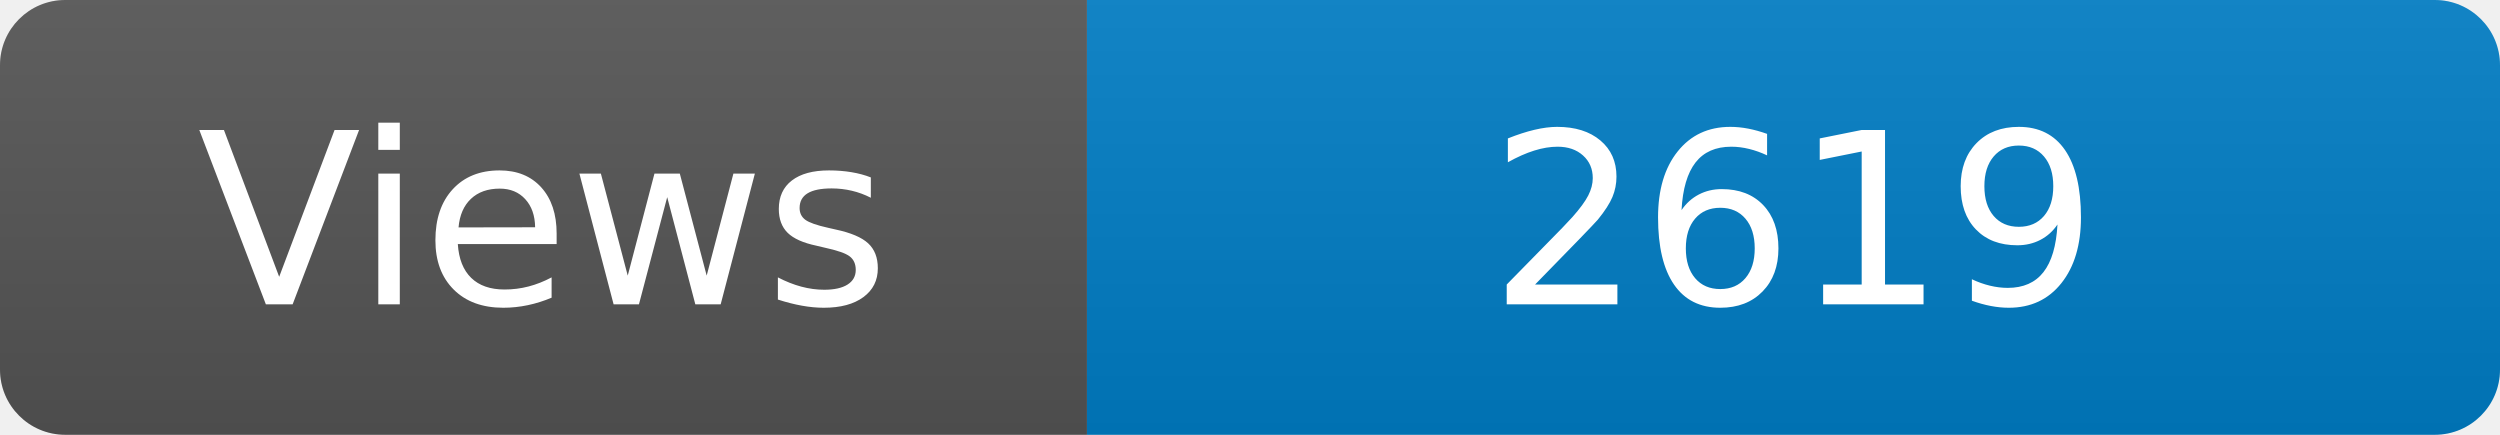
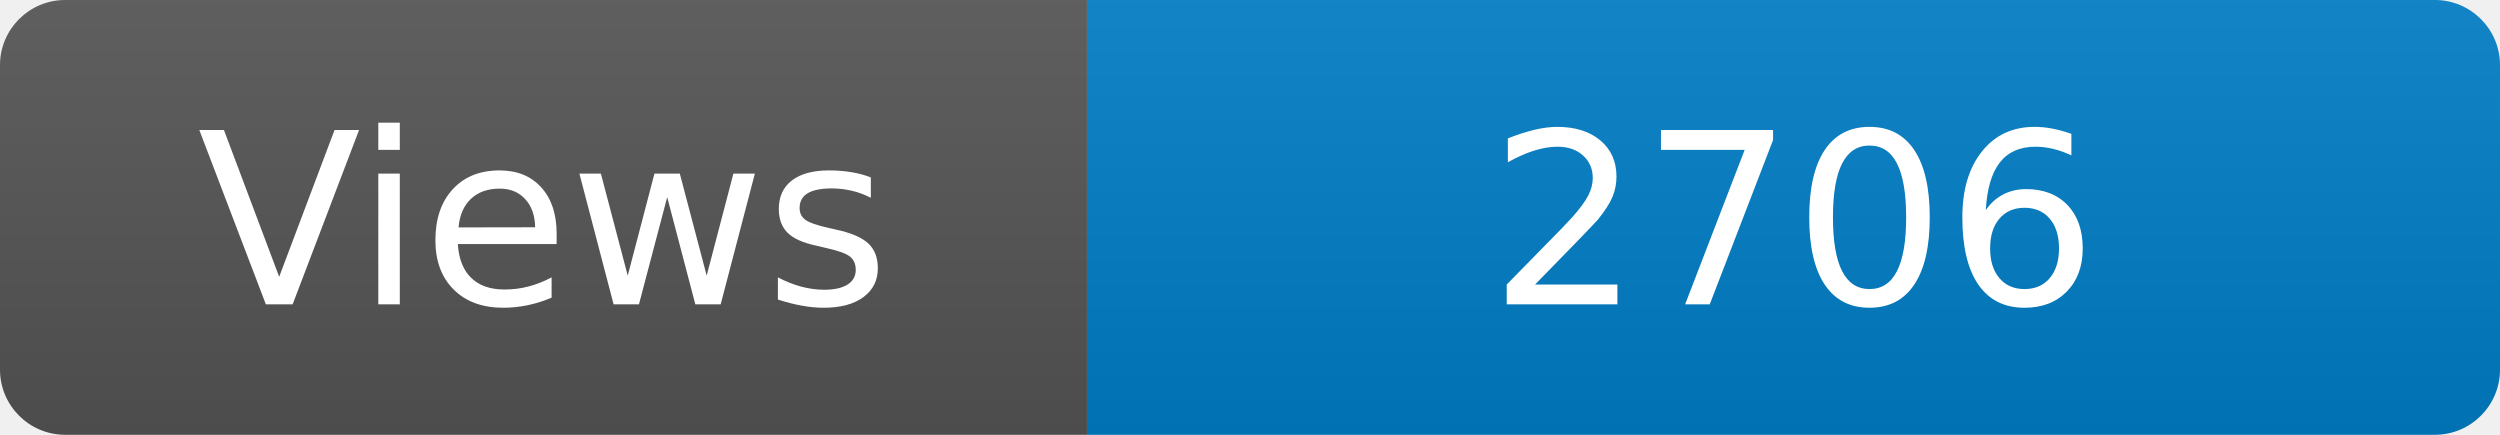
<svg xmlns="http://www.w3.org/2000/svg" width="115" height="20" role="img" aria-label="Maintained?: yes">
  <linearGradient id="s" x2="0" y2="100%">
    <stop offset="0" stop-color="#bbb" stop-opacity=".1" />
    <stop offset="1" stop-opacity=".1" />
  </linearGradient>
  <clipPath id="r">
    <rect width="115" height="20" rx="3" fill="#fff" />
  </clipPath>
  <g clip-path="url(#r)">
    <rect width="50" height="20" fill="#555" />
    <rect x="50" width="160" height="20" fill="#007ec6" />
    <rect width="115" height="20" fill="url(#s)" />
  </g>
  <g fill="#fff" text-anchor="middle" font-family="Verdana,Geneva,DejaVu Sans,sans-serif" font-size="110">
    <text x="250" y="140" transform="scale(.1)" fill="#fff">Views</text>
-     <text x="825" y="140" transform="scale(.1)" fill="#fff">2619</text>
+     <text x="825" y="140" transform="scale(.1)" fill="#fff">2706</text>
  </g>
</svg>
